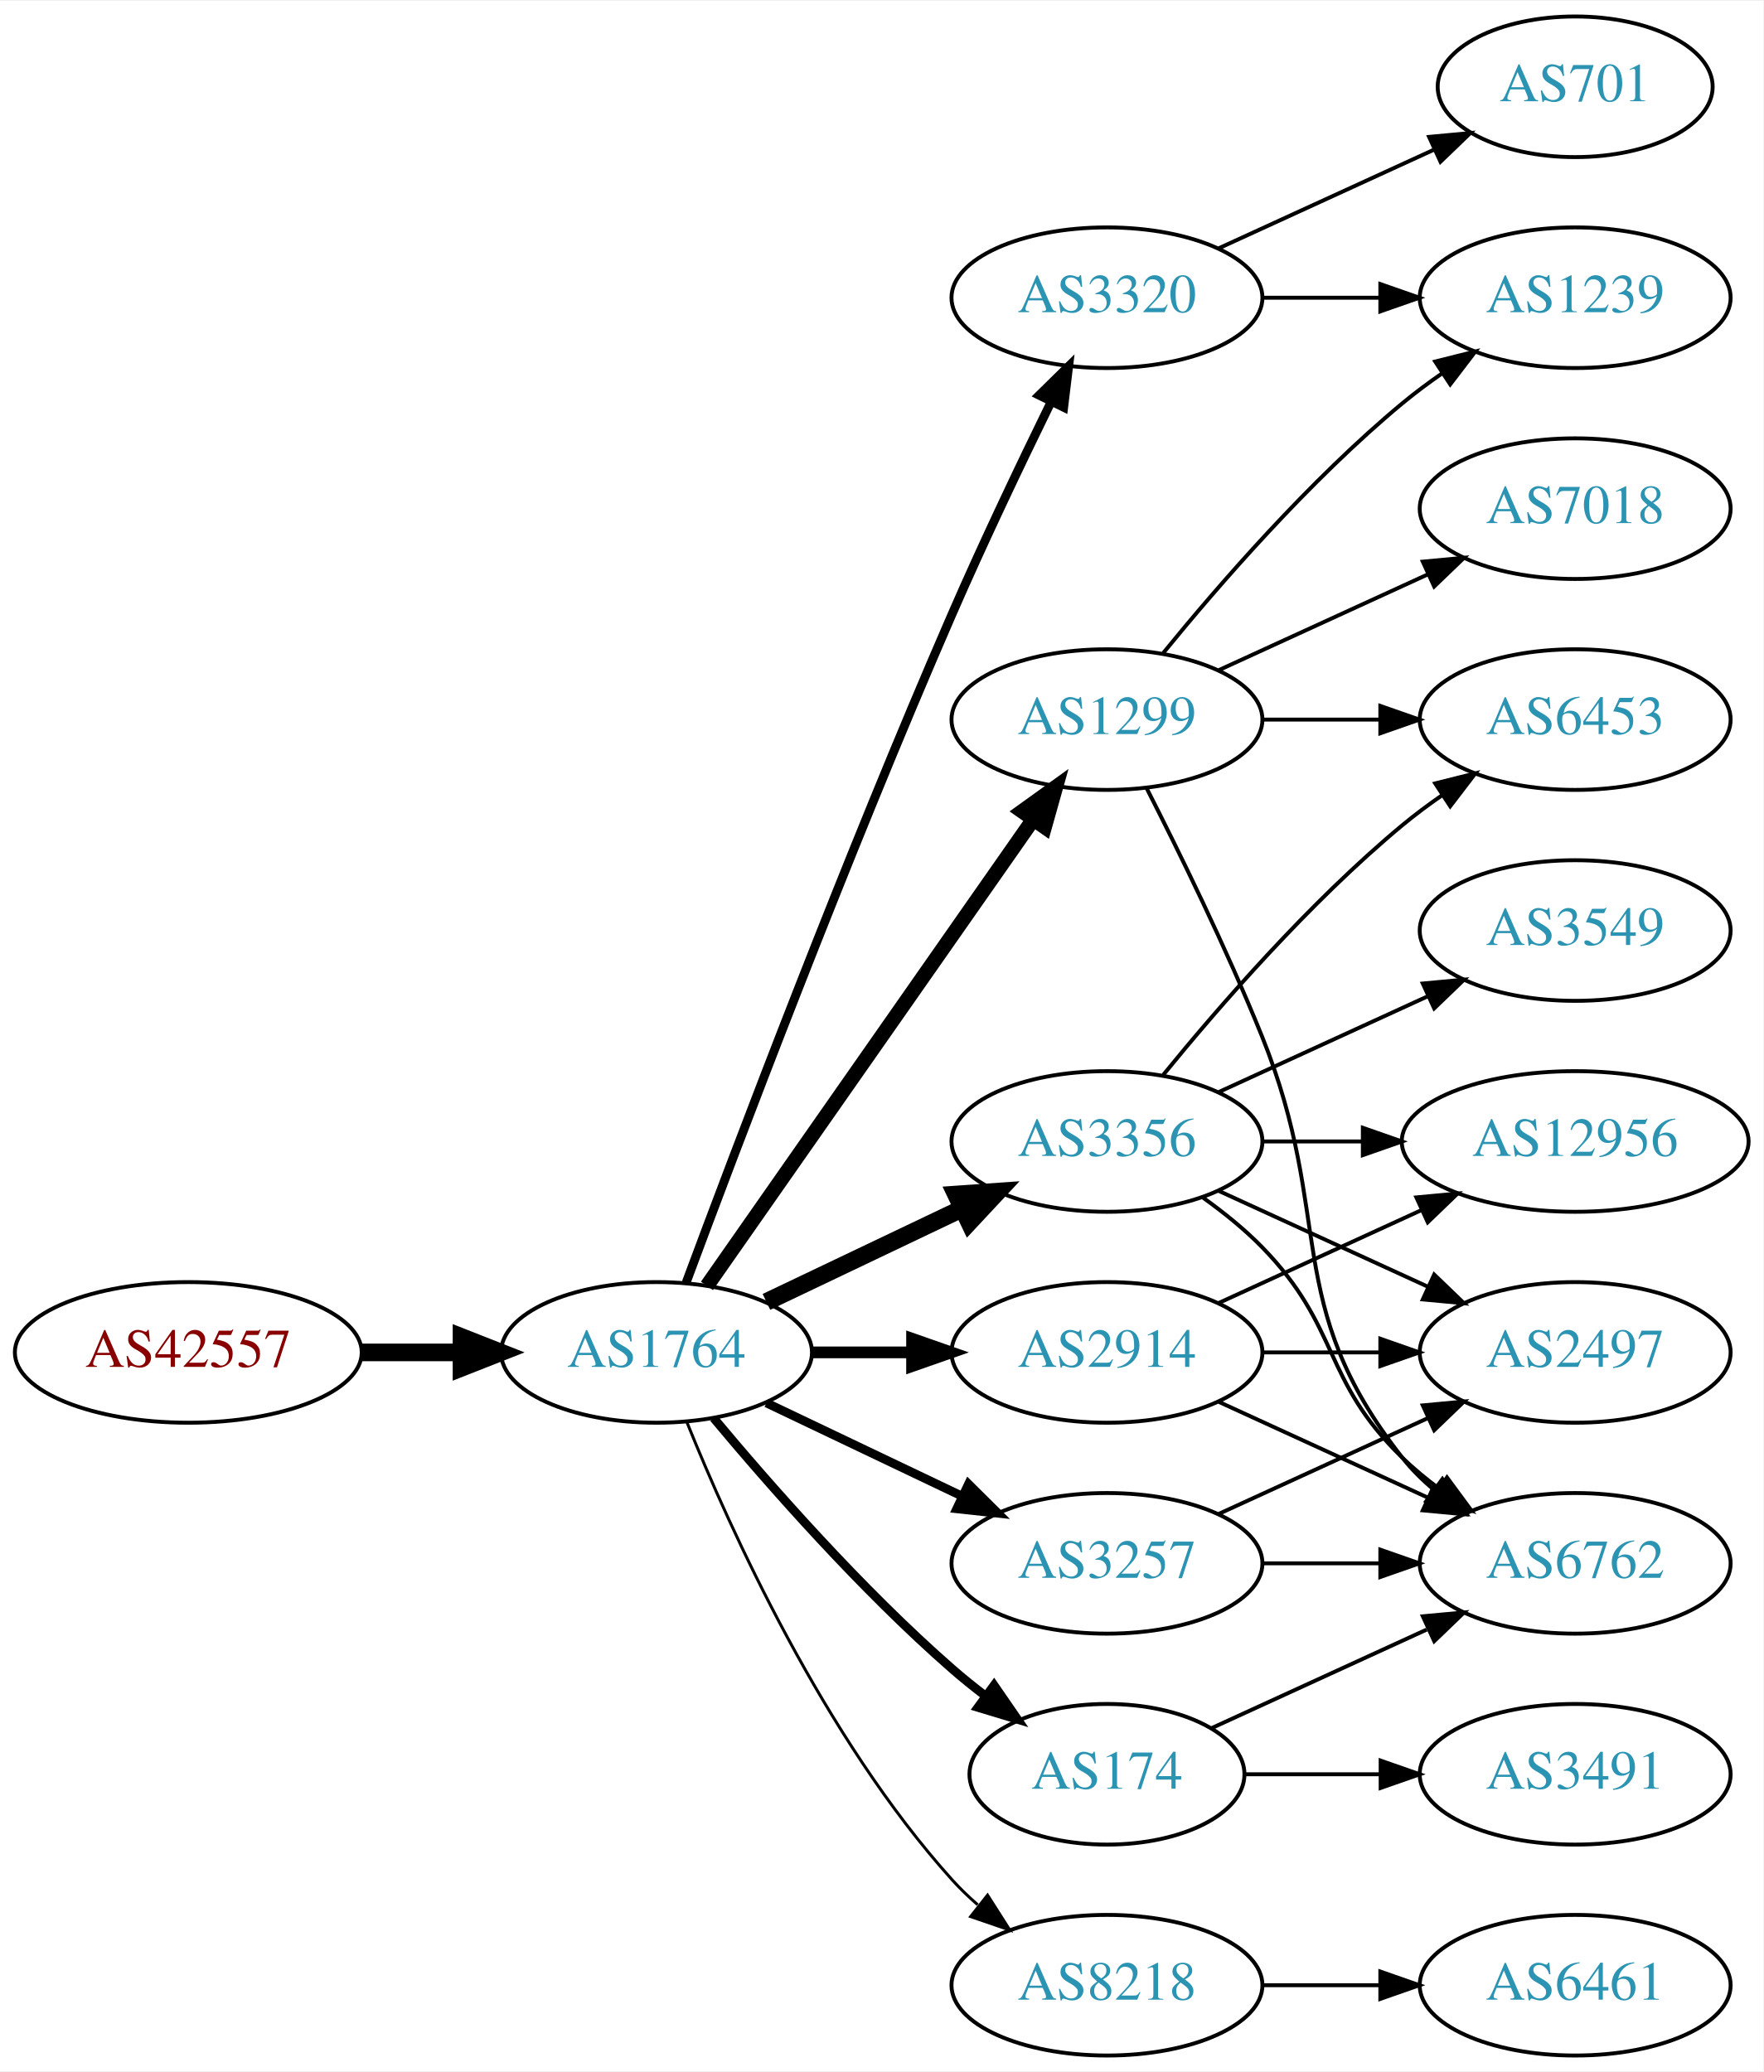
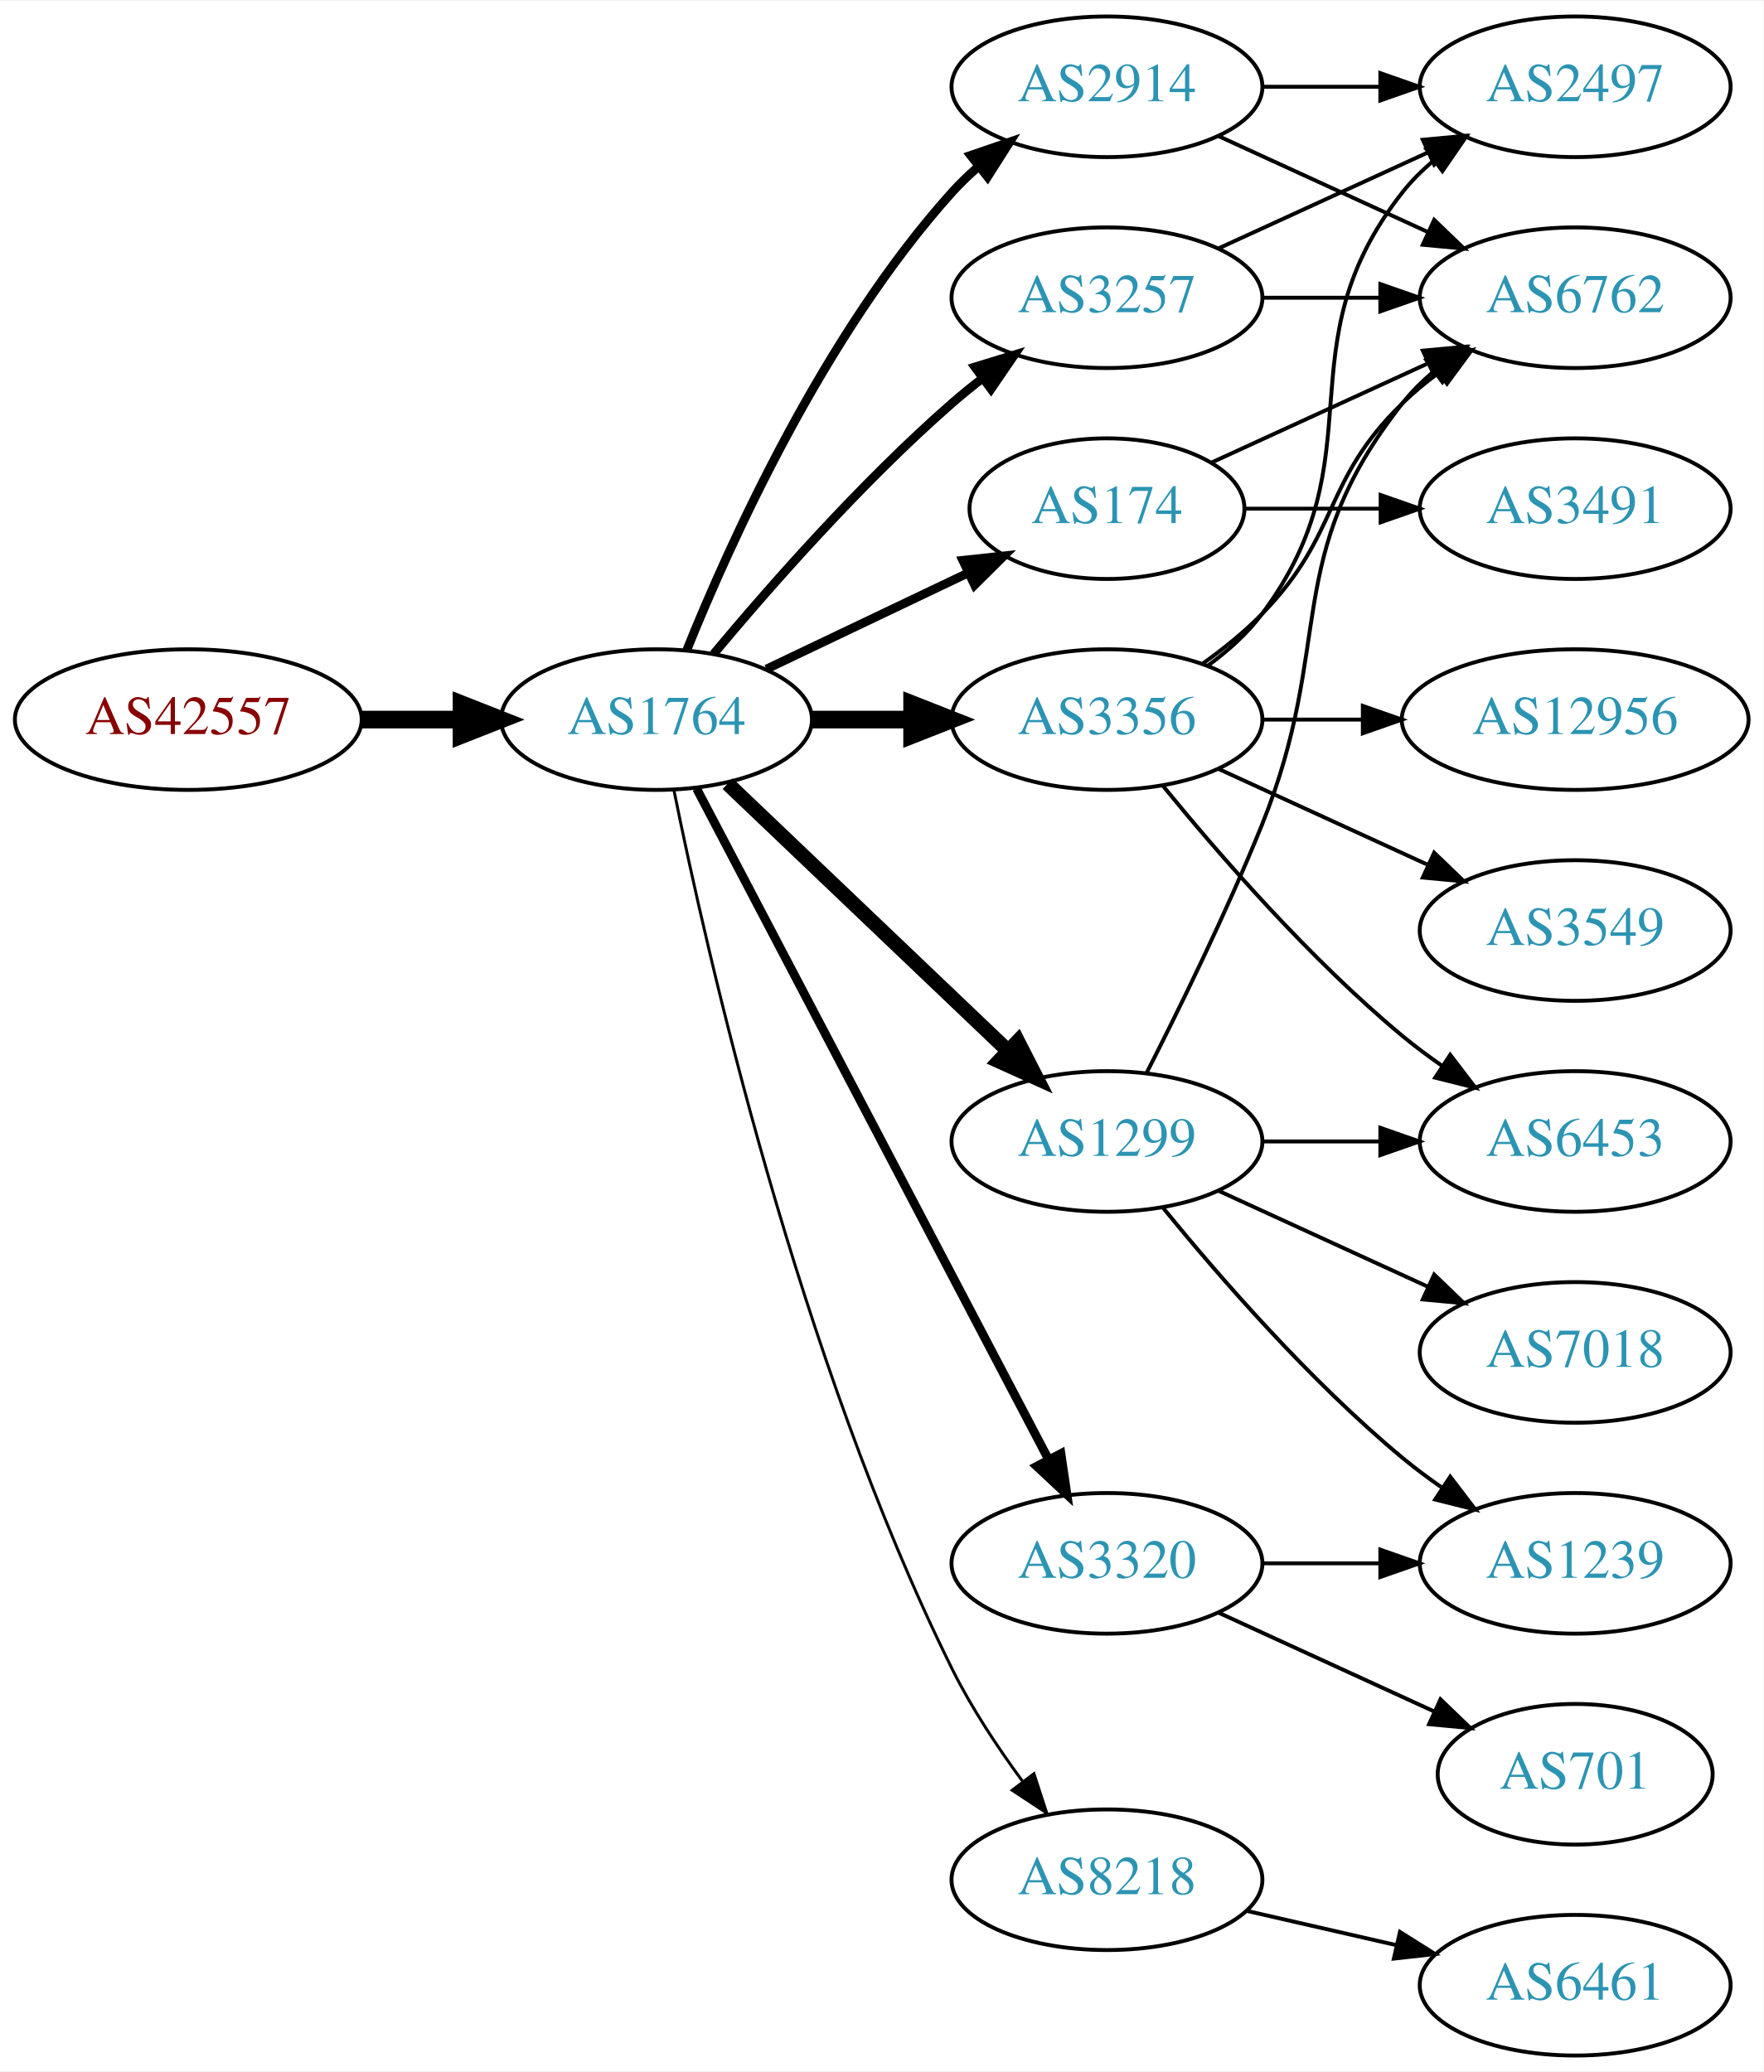
<svg xmlns="http://www.w3.org/2000/svg" xmlns:xlink="http://www.w3.org/1999/xlink" width="451pt" height="530pt" viewBox="0.00 0.00 451.37 530.00">
  <g id="graph0" class="graph" transform="scale(1 1) rotate(0) translate(4 526)">
    <polygon fill="white" stroke="none" points="-4,4 -4,-526 447.37,-526 447.37,4 -4,4" />
    <g id="node1" class="node">
      <g id="a_node1">
        <a xlink:href="/asn/42557" xlink:title="AS42557 ~ Xidras GmbH [AT]">
-           <ellipse fill="#ffffff" stroke="black" cx="44.196" cy="-180" rx="44.393" ry="18" />
-           <text text-anchor="middle" x="44.196" y="-176.3" font-family="Times,serif" font-size="14.00" fill="#880000">AS42557</text>
+           <ellipse fill="#ffffff" stroke="black" cx="44.196" cy="-342" rx="44.393" ry="18" />
+           <text text-anchor="middle" x="44.196" y="-338.3" font-family="Times,serif" font-size="14.00" fill="#880000">AS42557</text>
        </a>
      </g>
    </g>
    <g id="node2" class="node">
      <g id="a_node2">
        <a xlink:href="/asn/1764" xlink:title="AS1764 ~ NEXTLAYER-AS [AT]">
-           <ellipse fill="#ffffff" stroke="black" cx="164.039" cy="-180" rx="39.794" ry="18" />
-           <text text-anchor="middle" x="164.039" y="-176.3" font-family="Times,serif" font-size="14.00" fill="#2c94b3">AS1764</text>
+           <ellipse fill="#ffffff" stroke="black" cx="164.039" cy="-342" rx="39.794" ry="18" />
+           <text text-anchor="middle" x="164.039" y="-338.3" font-family="Times,serif" font-size="14.00" fill="#2c94b3">AS1764</text>
        </a>
      </g>
    </g>
    <g id="edge1" class="edge">
-       <path fill="none" stroke="black" stroke-width="4.5" d="M88.407,-180C96.72,-180 105.482,-180 113.965,-180" />
-       <polygon fill="black" stroke="black" stroke-width="4.5" points="114.123,-183.938 124.123,-180 114.123,-176.063 114.123,-183.938" />
+       <path fill="none" stroke="black" stroke-width="4.5" d="M88.407,-342C96.72,-342 105.482,-342 113.965,-342" />
+       <polygon fill="black" stroke="black" stroke-width="4.5" points="114.123,-345.938 124.123,-342 114.123,-338.063 114.123,-345.938" />
    </g>
    <g id="node3" class="node">
      <g id="a_node3">
-         <a xlink:href="/asn/3320" xlink:title="AS3320 ~ DTAG [DE]">
+         <a xlink:href="/asn/3257" xlink:title="AS3257 ~ GTT [DE]">
          <ellipse fill="#ffffff" stroke="black" cx="279.332" cy="-450" rx="39.794" ry="18" />
-           <text text-anchor="middle" x="279.332" y="-446.3" font-family="Times,serif" font-size="14.00" fill="#2c94b3">AS3320</text>
+           <text text-anchor="middle" x="279.332" y="-446.3" font-family="Times,serif" font-size="14.00" fill="#2c94b3">AS3257</text>
        </a>
      </g>
    </g>
    <g id="edge2" class="edge">
-       <path fill="none" stroke="black" stroke-width="2.25" d="M171.632,-197.887C184.176,-231.636 212.644,-306.896 239.685,-369 247.669,-387.337 257.363,-407.649 265.044,-423.346" />
-       <polygon fill="black" stroke="black" stroke-width="2.25" points="261.976,-425.039 269.534,-432.464 268.257,-421.947 261.976,-425.039" />
+       <path fill="none" stroke="black" stroke-width="2.25" d="M178.669,-358.817C192.951,-375.929 216.498,-402.745 239.685,-423 242.151,-425.154 244.789,-427.294 247.487,-429.372" />
+       <polygon fill="black" stroke="black" stroke-width="2.25" points="245.512,-432.264 255.641,-435.37 249.66,-426.625 245.512,-432.264" />
    </g>
    <g id="node4" class="node">
      <g id="a_node4">
-         <a xlink:href="/asn/1299" xlink:title="AS1299 ~ Telia Carrier [EU]">
-           <ellipse fill="#ffffff" stroke="black" cx="279.332" cy="-342" rx="39.794" ry="18" />
-           <text text-anchor="middle" x="279.332" y="-338.3" font-family="Times,serif" font-size="14.00" fill="#2c94b3">AS1299</text>
+         <a xlink:href="/asn/8218" xlink:title="AS8218 ~ legacy Neotelecoms [FR]">
+           <ellipse fill="#ffffff" stroke="black" cx="279.332" cy="-45" rx="39.794" ry="18" />
+           <text text-anchor="middle" x="279.332" y="-41.3" font-family="Times,serif" font-size="14.00" fill="#2c94b3">AS8218</text>
        </a>
      </g>
    </g>
    <g id="edge3" class="edge">
-       <path fill="none" stroke="black" stroke-width="3.75" d="M176.949,-197.031C196.871,-225.517 237.06,-282.985 260.41,-316.374" />
-       <polygon fill="black" stroke="black" stroke-width="3.75" points="257.641,-318.521 266.24,-324.71 263.377,-314.509 257.641,-318.521" />
+       <path fill="none" stroke="black" stroke-width="0.75" d="M168.508,-323.871C176.877,-282.444 200.433,-178.304 239.685,-99 244.595,-89.081 251.257,-79.008 257.666,-70.29" />
+       <polygon fill="black" stroke="black" stroke-width="0.75" points="260.644,-72.157 263.918,-62.081 255.075,-67.916 260.644,-72.157" />
    </g>
    <g id="node5" class="node">
      <g id="a_node5">
-         <a xlink:href="/asn/3257" xlink:title="AS3257 ~ GTT [DE]">
-           <ellipse fill="#ffffff" stroke="black" cx="279.332" cy="-126" rx="39.794" ry="18" />
-           <text text-anchor="middle" x="279.332" y="-122.3" font-family="Times,serif" font-size="14.00" fill="#2c94b3">AS3257</text>
+         <a xlink:href="/asn/174" xlink:title="AS174 ~ Cogent Communications [US]">
+           <ellipse fill="#ffffff" stroke="black" cx="279.332" cy="-396" rx="35.194" ry="18" />
+           <text text-anchor="middle" x="279.332" y="-392.3" font-family="Times,serif" font-size="14.00" fill="#2c94b3">AS174</text>
        </a>
      </g>
    </g>
    <g id="edge4" class="edge">
-       <path fill="none" stroke="black" stroke-width="2.25" d="M192.175,-167.066C207.169,-159.919 225.99,-150.948 242.213,-143.215" />
-       <polygon fill="black" stroke="black" stroke-width="2.25" points="243.895,-146.291 251.417,-138.829 240.884,-139.972 243.895,-146.291" />
+       <path fill="none" stroke="black" stroke-width="2.25" d="M192.175,-354.934C207.607,-362.29 227.092,-371.577 243.628,-379.459" />
+       <polygon fill="black" stroke="black" stroke-width="2.25" points="242.436,-382.768 252.969,-383.911 245.448,-376.449 242.436,-382.768" />
    </g>
    <g id="node6" class="node">
      <g id="a_node6">
-         <a xlink:href="/asn/3356" xlink:title="AS3356 ~ Level 3 Parent, LLC [US]">
-           <ellipse fill="#ffffff" stroke="black" cx="279.332" cy="-234" rx="39.794" ry="18" />
-           <text text-anchor="middle" x="279.332" y="-230.3" font-family="Times,serif" font-size="14.00" fill="#2c94b3">AS3356</text>
+         <a xlink:href="/asn/2914" xlink:title="AS2914 ~ NTT America, Inc. [US]">
+           <ellipse fill="#ffffff" stroke="black" cx="279.332" cy="-504" rx="39.794" ry="18" />
+           <text text-anchor="middle" x="279.332" y="-500.3" font-family="Times,serif" font-size="14.00" fill="#2c94b3">AS2914</text>
        </a>
      </g>
    </g>
    <g id="edge5" class="edge">
-       <path fill="none" stroke="black" stroke-width="4.5" d="M192.175,-192.934C207.169,-200.081 225.99,-209.052 242.213,-216.785" />
-       <polygon fill="black" stroke="black" stroke-width="4.5" points="240.695,-220.423 251.417,-221.171 244.084,-213.314 240.695,-220.423" />
+       <path fill="none" stroke="black" stroke-width="2.25" d="M171.786,-359.787C182.837,-387.243 206.891,-440.578 239.685,-477 241.688,-479.224 243.906,-481.363 246.239,-483.397" />
+       <polygon fill="black" stroke="black" stroke-width="2.25" points="244.437,-486.433 254.458,-489.873 248.769,-480.935 244.437,-486.433" />
    </g>
    <g id="node7" class="node">
      <g id="a_node7">
-         <a xlink:href="/asn/174" xlink:title="AS174 ~ Cogent Communications [US]">
-           <ellipse fill="#ffffff" stroke="black" cx="279.332" cy="-72" rx="35.194" ry="18" />
-           <text text-anchor="middle" x="279.332" y="-68.3" font-family="Times,serif" font-size="14.00" fill="#2c94b3">AS174</text>
+         <a xlink:href="/asn/3356" xlink:title="AS3356 ~ Level 3 Parent, LLC [US]">
+           <ellipse fill="#ffffff" stroke="black" cx="279.332" cy="-342" rx="39.794" ry="18" />
+           <text text-anchor="middle" x="279.332" y="-338.3" font-family="Times,serif" font-size="14.00" fill="#2c94b3">AS3356</text>
        </a>
      </g>
    </g>
    <g id="edge6" class="edge">
-       <path fill="none" stroke="black" stroke-width="2.25" d="M178.669,-163.183C192.951,-146.071 216.498,-119.255 239.685,-99 242.355,-96.668 245.228,-94.352 248.158,-92.114" />
-       <polygon fill="black" stroke="black" stroke-width="2.25" points="250.436,-94.784 256.449,-86.061 246.309,-89.13 250.436,-94.784" />
+       <path fill="none" stroke="black" stroke-width="4.5" d="M203.711,-342C211.914,-342 220.678,-342 229.21,-342" />
+       <polygon fill="black" stroke="black" stroke-width="4.5" points="229.449,-345.938 239.449,-342 229.449,-338.063 229.449,-345.938" />
    </g>
    <g id="node8" class="node">
      <g id="a_node8">
-         <a xlink:href="/asn/8218" xlink:title="AS8218 ~ legacy Neotelecoms [FR]">
-           <ellipse fill="#ffffff" stroke="black" cx="279.332" cy="-18" rx="39.794" ry="18" />
-           <text text-anchor="middle" x="279.332" y="-14.3" font-family="Times,serif" font-size="14.00" fill="#2c94b3">AS8218</text>
+         <a xlink:href="/asn/1299" xlink:title="AS1299 ~ Telia Carrier [EU]">
+           <ellipse fill="#ffffff" stroke="black" cx="279.332" cy="-234" rx="39.794" ry="18" />
+           <text text-anchor="middle" x="279.332" y="-230.3" font-family="Times,serif" font-size="14.00" fill="#2c94b3">AS1299</text>
        </a>
      </g>
    </g>
    <g id="edge7" class="edge">
-       <path fill="none" stroke="black" stroke-width="0.75" d="M171.786,-162.213C182.837,-134.757 206.891,-81.422 239.685,-45 241.688,-42.776 243.906,-40.637 246.239,-38.603" />
-       <polygon fill="black" stroke="black" stroke-width="0.75" points="248.769,-41.065 254.458,-32.127 244.437,-35.567 248.769,-41.065" />
+       <path fill="none" stroke="black" stroke-width="3.75" d="M182.245,-325.597C201.321,-307.413 232.241,-277.937 253.838,-257.349" />
+       <polygon fill="black" stroke="black" stroke-width="3.75" points="256.511,-259.637 261.334,-250.203 251.681,-254.57 256.511,-259.637" />
    </g>
    <g id="node9" class="node">
      <g id="a_node9">
-         <a xlink:href="/asn/2914" xlink:title="AS2914 ~ NTT America, Inc. [US]">
-           <ellipse fill="#ffffff" stroke="black" cx="279.332" cy="-180" rx="39.794" ry="18" />
-           <text text-anchor="middle" x="279.332" y="-176.3" font-family="Times,serif" font-size="14.00" fill="#2c94b3">AS2914</text>
+         <a xlink:href="/asn/3320" xlink:title="AS3320 ~ DTAG [DE]">
+           <ellipse fill="#ffffff" stroke="black" cx="279.332" cy="-126" rx="39.794" ry="18" />
+           <text text-anchor="middle" x="279.332" y="-122.3" font-family="Times,serif" font-size="14.00" fill="#2c94b3">AS3320</text>
        </a>
      </g>
    </g>
    <g id="edge8" class="edge">
-       <path fill="none" stroke="black" stroke-width="3" d="M203.711,-180C211.914,-180 220.678,-180 229.21,-180" />
-       <polygon fill="black" stroke="black" stroke-width="3" points="229.449,-183.5 239.449,-180 229.449,-176.5 229.449,-183.5" />
+       <path fill="none" stroke="black" stroke-width="2.25" d="M174.31,-324.324C194.151,-286.495 240.829,-197.501 264.316,-152.722" />
+       <polygon fill="black" stroke="black" stroke-width="2.25" points="267.546,-154.099 269.091,-143.617 261.347,-150.848 267.546,-154.099" />
+     </g>
+     <g id="node10" class="node">
+       <g id="a_node10">
+         <a xlink:href="/asn/2497" xlink:title="AS2497 ~ Internet Initiative Japan Inc. [JP]">
+           <ellipse fill="#ffffff" stroke="black" cx="399.174" cy="-504" rx="39.794" ry="18" />
+           <text text-anchor="middle" x="399.174" y="-500.3" font-family="Times,serif" font-size="14.00" fill="#2c94b3">AS2497</text>
+         </a>
+       </g>
+     </g>
+     <g id="edge9" class="edge">
+       <path fill="none" stroke="black" d="M307.96,-462.661C323.917,-469.973 344.188,-479.261 361.471,-487.181" />
+       <polygon fill="black" stroke="black" points="360.169,-490.435 370.718,-491.419 363.085,-484.071 360.169,-490.435" />
    </g>
    <g id="node11" class="node">
      <g id="a_node11">
-         <a xlink:href="/asn/1239" xlink:title="AS1239 ~ Sprint [US]">
+         <a xlink:href="/asn/6762" xlink:title="AS6762 ~ TELECOM ITALIA SPARKLE S.p.A. [IT]">
          <ellipse fill="#ffffff" stroke="black" cx="399.174" cy="-450" rx="39.794" ry="18" />
-           <text text-anchor="middle" x="399.174" y="-446.3" font-family="Times,serif" font-size="14.00" fill="#2c94b3">AS1239</text>
-         </a>
-       </g>
-     </g>
-     <g id="edge19" class="edge">
+           <text text-anchor="middle" x="399.174" y="-446.3" font-family="Times,serif" font-size="14.00" fill="#2c94b3">AS6762</text>
+         </a>
+       </g>
+     </g>
+     <g id="edge10" class="edge">
      <path fill="none" stroke="black" d="M319.244,-450C328.798,-450 339.147,-450 349.11,-450" />
      <polygon fill="black" stroke="black" points="349.302,-453.5 359.302,-450 349.302,-446.5 349.302,-453.5" />
    </g>
-     <g id="node17" class="node">
-       <g id="a_node17">
-         <a xlink:href="/asn/701" xlink:title="AS701 ~ UUNET [US]">
-           <ellipse fill="#ffffff" stroke="black" cx="399.174" cy="-504" rx="35.194" ry="18" />
-           <text text-anchor="middle" x="399.174" y="-500.3" font-family="Times,serif" font-size="14.00" fill="#2c94b3">AS701</text>
-         </a>
-       </g>
-     </g>
-     <g id="edge18" class="edge">
-       <path fill="none" stroke="black" d="M307.96,-462.661C324.377,-470.183 345.358,-479.798 362.955,-487.861" />
-       <polygon fill="black" stroke="black" points="361.783,-491.174 372.332,-492.158 364.7,-484.811 361.783,-491.174" />
-     </g>
-     <g id="node10" class="node">
-       <g id="a_node10">
-         <a xlink:href="/asn/6762" xlink:title="AS6762 ~ TELECOM ITALIA SPARKLE S.p.A. [IT]">
-           <ellipse fill="#ffffff" stroke="black" cx="399.174" cy="-126" rx="39.794" ry="18" />
-           <text text-anchor="middle" x="399.174" y="-122.3" font-family="Times,serif" font-size="14.00" fill="#2c94b3">AS6762</text>
-         </a>
-       </g>
-     </g>
-     <g id="edge9" class="edge">
-       <path fill="none" stroke="black" d="M289.412,-324.583C297.681,-308.366 309.942,-283.397 318.978,-261 337.908,-214.078 323.679,-192.754 354.978,-153 357.303,-150.047 360.047,-147.33 363.006,-144.853" />
-       <polygon fill="black" stroke="black" points="365.199,-147.585 371.203,-138.855 361.065,-141.936 365.199,-147.585" />
-     </g>
-     <g id="edge10" class="edge">
-       <path fill="none" stroke="black" d="M293.751,-359.065C307.865,-376.375 331.28,-403.345 354.978,-423 358.194,-425.668 361.695,-428.27 365.265,-430.741" />
-       <polygon fill="black" stroke="black" points="363.343,-433.666 373.622,-436.236 367.189,-427.817 363.343,-433.666" />
-     </g>
    <g id="node12" class="node">
      <g id="a_node12">
-         <a xlink:href="/asn/7018" xlink:title="AS7018 ~ AT&amp;T Services, Inc. [US]">
-           <ellipse fill="#ffffff" stroke="black" cx="399.174" cy="-396" rx="39.794" ry="18" />
-           <text text-anchor="middle" x="399.174" y="-392.3" font-family="Times,serif" font-size="14.00" fill="#2c94b3">AS7018</text>
+         <a xlink:href="/asn/6461" xlink:title="AS6461 ~ Zayo Bandwidth [US]">
+           <ellipse fill="#ffffff" stroke="black" cx="399.174" cy="-18" rx="39.794" ry="18" />
+           <text text-anchor="middle" x="399.174" y="-14.3" font-family="Times,serif" font-size="14.00" fill="#2c94b3">AS6461</text>
        </a>
      </g>
    </g>
    <g id="edge11" class="edge">
-       <path fill="none" stroke="black" d="M307.96,-354.661C323.917,-361.973 344.188,-371.261 361.471,-379.181" />
-       <polygon fill="black" stroke="black" points="360.169,-382.435 370.718,-383.419 363.085,-376.071 360.169,-382.435" />
+       <path fill="none" stroke="black" d="M315.051,-37.045C327.051,-34.296 340.672,-31.175 353.364,-28.267" />
+       <polygon fill="black" stroke="black" points="354.33,-31.636 363.296,-25.991 352.767,-24.813 354.33,-31.636" />
+     </g>
+     <g id="edge13" class="edge">
+       <path fill="none" stroke="black" d="M306.193,-407.851C322.313,-415.238 343.316,-424.862 361.181,-433.048" />
+       <polygon fill="black" stroke="black" points="360.183,-436.441 370.732,-437.425 363.099,-430.077 360.183,-436.441" />
    </g>
    <g id="node13" class="node">
      <g id="a_node13">
-         <a xlink:href="/asn/6453" xlink:title="AS6453 ~ TATA COMMUNICATIONS (AMERICA) INC [US]">
-           <ellipse fill="#ffffff" stroke="black" cx="399.174" cy="-342" rx="39.794" ry="18" />
-           <text text-anchor="middle" x="399.174" y="-338.3" font-family="Times,serif" font-size="14.00" fill="#2c94b3">AS6453</text>
+         <a xlink:href="/asn/3491" xlink:title="AS3491 ~ PCCW Global, Inc. [US]">
+           <ellipse fill="#ffffff" stroke="black" cx="399.174" cy="-396" rx="39.794" ry="18" />
+           <text text-anchor="middle" x="399.174" y="-392.3" font-family="Times,serif" font-size="14.00" fill="#2c94b3">AS3491</text>
        </a>
      </g>
    </g>
    <g id="edge12" class="edge">
-       <path fill="none" stroke="black" d="M319.244,-342C328.798,-342 339.147,-342 349.11,-342" />
-       <polygon fill="black" stroke="black" points="349.302,-345.5 359.302,-342 349.302,-338.5 349.302,-345.5" />
-     </g>
-     <g id="edge21" class="edge">
-       <path fill="none" stroke="black" d="M319.244,-126C328.798,-126 339.147,-126 349.11,-126" />
-       <polygon fill="black" stroke="black" points="349.302,-129.5 359.302,-126 349.302,-122.5 349.302,-129.5" />
-     </g>
-     <g id="node16" class="node">
-       <g id="a_node16">
-         <a xlink:href="/asn/2497" xlink:title="AS2497 ~ Internet Initiative Japan Inc. [JP]">
-           <ellipse fill="#ffffff" stroke="black" cx="399.174" cy="-180" rx="39.794" ry="18" />
-           <text text-anchor="middle" x="399.174" y="-176.3" font-family="Times,serif" font-size="14.00" fill="#2c94b3">AS2497</text>
-         </a>
-       </g>
-     </g>
-     <g id="edge20" class="edge">
-       <path fill="none" stroke="black" d="M307.96,-138.661C323.917,-145.973 344.188,-155.261 361.471,-163.181" />
-       <polygon fill="black" stroke="black" points="360.169,-166.435 370.718,-167.419 363.085,-160.071 360.169,-166.435" />
+       <path fill="none" stroke="black" d="M314.733,-396C325.557,-396 337.725,-396 349.352,-396" />
+       <polygon fill="black" stroke="black" points="349.383,-399.5 359.383,-396 349.383,-392.5 349.383,-399.5" />
+     </g>
+     <g id="edge25" class="edge">
+       <path fill="none" stroke="black" d="M319.244,-504C328.798,-504 339.147,-504 349.11,-504" />
+       <polygon fill="black" stroke="black" points="349.302,-507.5 359.302,-504 349.302,-500.5 349.302,-507.5" />
+     </g>
+     <g id="edge26" class="edge">
+       <path fill="none" stroke="black" d="M307.96,-491.339C323.917,-484.027 344.188,-474.739 361.471,-466.819" />
+       <polygon fill="black" stroke="black" points="363.085,-469.929 370.718,-462.581 360.169,-463.565 363.085,-469.929" />
    </g>
    <g id="edge15" class="edge">
-       <path fill="none" stroke="black" d="M303.926,-219.611C309.182,-215.852 314.513,-211.563 318.978,-207 339.151,-186.383 334.285,-173.094 354.978,-153 357.823,-150.237 360.997,-147.614 364.297,-145.166" />
-       <polygon fill="black" stroke="black" points="366.363,-147.994 372.645,-139.462 362.414,-142.214 366.363,-147.994" />
-     </g>
-     <g id="edge17" class="edge">
-       <path fill="none" stroke="black" d="M293.751,-251.065C307.865,-268.375 331.28,-295.345 354.978,-315 358.194,-317.668 361.695,-320.27 365.265,-322.741" />
-       <polygon fill="black" stroke="black" points="363.343,-325.666 373.622,-328.236 367.189,-319.817 363.343,-325.666" />
+       <path fill="none" stroke="black" d="M305.262,-355.882C310.338,-359.611 315.256,-364.016 318.978,-369 349.249,-409.542 323.679,-437.246 354.978,-477 357.303,-479.953 360.047,-482.67 363.006,-485.147" />
+       <polygon fill="black" stroke="black" points="361.065,-488.064 371.203,-491.145 365.199,-482.415 361.065,-488.064" />
+     </g>
+     <g id="edge16" class="edge">
+       <path fill="none" stroke="black" d="M303.926,-356.389C309.182,-360.148 314.513,-364.437 318.978,-369 339.151,-389.617 334.285,-402.906 354.978,-423 357.823,-425.763 360.997,-428.386 364.297,-430.834" />
+       <polygon fill="black" stroke="black" points="362.414,-433.786 372.645,-436.538 366.363,-428.006 362.414,-433.786" />
    </g>
    <g id="node14" class="node">
      <g id="a_node14">
+         <a xlink:href="/asn/12956" xlink:title="AS12956 ~ TELXIUS [ES]">
+           <ellipse fill="#ffffff" stroke="black" cx="399.174" cy="-342" rx="44.393" ry="18" />
+           <text text-anchor="middle" x="399.174" y="-338.3" font-family="Times,serif" font-size="14.00" fill="#2c94b3">AS12956</text>
+         </a>
+       </g>
+     </g>
+     <g id="edge14" class="edge">
+       <path fill="none" stroke="black" d="M319.244,-342C327.347,-342 336.022,-342 344.548,-342" />
+       <polygon fill="black" stroke="black" points="344.826,-345.5 354.826,-342 344.826,-338.5 344.826,-345.5" />
+     </g>
+     <g id="node15" class="node">
+       <g id="a_node15">
        <a xlink:href="/asn/3549" xlink:title="AS3549 ~ Level 3 Parent, LLC [US]">
          <ellipse fill="#ffffff" stroke="black" cx="399.174" cy="-288" rx="39.794" ry="18" />
          <text text-anchor="middle" x="399.174" y="-284.3" font-family="Times,serif" font-size="14.00" fill="#2c94b3">AS3549</text>
        </a>
      </g>
    </g>
-     <g id="edge13" class="edge">
-       <path fill="none" stroke="black" d="M307.96,-246.661C323.917,-253.973 344.188,-263.261 361.471,-271.181" />
-       <polygon fill="black" stroke="black" points="360.169,-274.435 370.718,-275.419 363.085,-268.071 360.169,-274.435" />
-     </g>
-     <g id="node15" class="node">
-       <g id="a_node15">
-         <a xlink:href="/asn/12956" xlink:title="AS12956 ~ TELXIUS [ES]">
-           <ellipse fill="#ffffff" stroke="black" cx="399.174" cy="-234" rx="44.393" ry="18" />
-           <text text-anchor="middle" x="399.174" y="-230.3" font-family="Times,serif" font-size="14.00" fill="#2c94b3">AS12956</text>
-         </a>
-       </g>
-     </g>
-     <g id="edge14" class="edge">
-       <path fill="none" stroke="black" d="M319.244,-234C327.347,-234 336.022,-234 344.548,-234" />
-       <polygon fill="black" stroke="black" points="344.826,-237.5 354.826,-234 344.826,-230.5 344.826,-237.5" />
-     </g>
-     <g id="edge16" class="edge">
+     <g id="edge17" class="edge">
+       <path fill="none" stroke="black" d="M307.96,-329.339C323.917,-322.027 344.188,-312.739 361.471,-304.819" />
+       <polygon fill="black" stroke="black" points="363.085,-307.929 370.718,-300.581 360.169,-301.565 363.085,-307.929" />
+     </g>
+     <g id="node16" class="node">
+       <g id="a_node16">
+         <a xlink:href="/asn/6453" xlink:title="AS6453 ~ TATA COMMUNICATIONS (AMERICA) INC [US]">
+           <ellipse fill="#ffffff" stroke="black" cx="399.174" cy="-234" rx="39.794" ry="18" />
+           <text text-anchor="middle" x="399.174" y="-230.3" font-family="Times,serif" font-size="14.00" fill="#2c94b3">AS6453</text>
+         </a>
+       </g>
+     </g>
+     <g id="edge18" class="edge">
+       <path fill="none" stroke="black" d="M293.751,-324.935C307.865,-307.625 331.28,-280.655 354.978,-261 358.194,-258.332 361.695,-255.73 365.265,-253.259" />
+       <polygon fill="black" stroke="black" points="367.189,-256.183 373.622,-247.764 363.343,-250.334 367.189,-256.183" />
+     </g>
+     <g id="edge22" class="edge">
+       <path fill="none" stroke="black" d="M289.412,-251.417C297.681,-267.634 309.942,-292.603 318.978,-315 337.908,-361.922 323.679,-383.246 354.978,-423 357.303,-425.953 360.047,-428.67 363.006,-431.147" />
+       <polygon fill="black" stroke="black" points="361.065,-434.064 371.203,-437.145 365.199,-428.415 361.065,-434.064" />
+     </g>
+     <g id="edge20" class="edge">
+       <path fill="none" stroke="black" d="M319.244,-234C328.798,-234 339.147,-234 349.11,-234" />
+       <polygon fill="black" stroke="black" points="349.302,-237.5 359.302,-234 349.302,-230.5 349.302,-237.5" />
+     </g>
+     <g id="node17" class="node">
+       <g id="a_node17">
+         <a xlink:href="/asn/7018" xlink:title="AS7018 ~ AT&amp;T Services, Inc. [US]">
+           <ellipse fill="#ffffff" stroke="black" cx="399.174" cy="-180" rx="39.794" ry="18" />
+           <text text-anchor="middle" x="399.174" y="-176.3" font-family="Times,serif" font-size="14.00" fill="#2c94b3">AS7018</text>
+         </a>
+       </g>
+     </g>
+     <g id="edge19" class="edge">
      <path fill="none" stroke="black" d="M307.96,-221.339C323.917,-214.027 344.188,-204.739 361.471,-196.819" />
      <polygon fill="black" stroke="black" points="363.085,-199.929 370.718,-192.581 360.169,-193.565 363.085,-199.929" />
    </g>
-     <g id="edge27" class="edge">
-       <path fill="none" stroke="black" d="M306.193,-83.85C322.313,-91.238 343.316,-100.862 361.181,-109.048" />
-       <polygon fill="black" stroke="black" points="360.183,-112.441 370.732,-113.425 363.099,-106.077 360.183,-112.441" />
+     <g id="node18" class="node">
+       <g id="a_node18">
+         <a xlink:href="/asn/1239" xlink:title="AS1239 ~ Sprint [US]">
+           <ellipse fill="#ffffff" stroke="black" cx="399.174" cy="-126" rx="39.794" ry="18" />
+           <text text-anchor="middle" x="399.174" y="-122.3" font-family="Times,serif" font-size="14.00" fill="#2c94b3">AS1239</text>
+         </a>
+       </g>
+     </g>
+     <g id="edge21" class="edge">
+       <path fill="none" stroke="black" d="M293.751,-216.935C307.865,-199.625 331.28,-172.655 354.978,-153 358.194,-150.332 361.695,-147.73 365.265,-145.259" />
+       <polygon fill="black" stroke="black" points="367.189,-148.183 373.622,-139.764 363.343,-142.334 367.189,-148.183" />
+     </g>
+     <g id="edge24" class="edge">
+       <path fill="none" stroke="black" d="M319.244,-126C328.798,-126 339.147,-126 349.11,-126" />
+       <polygon fill="black" stroke="black" points="349.302,-129.5 359.302,-126 349.302,-122.5 349.302,-129.5" />
    </g>
    <g id="node19" class="node">
      <g id="a_node19">
-         <a xlink:href="/asn/3491" xlink:title="AS3491 ~ PCCW Global, Inc. [US]">
-           <ellipse fill="#ffffff" stroke="black" cx="399.174" cy="-72" rx="39.794" ry="18" />
-           <text text-anchor="middle" x="399.174" y="-68.3" font-family="Times,serif" font-size="14.00" fill="#2c94b3">AS3491</text>
-         </a>
-       </g>
-     </g>
-     <g id="edge26" class="edge">
-       <path fill="none" stroke="black" d="M314.733,-72C325.557,-72 337.725,-72 349.352,-72" />
-       <polygon fill="black" stroke="black" points="349.383,-75.5 359.383,-72 349.383,-68.5 349.383,-75.5" />
-     </g>
-     <g id="node18" class="node">
-       <g id="a_node18">
-         <a xlink:href="/asn/6461" xlink:title="AS6461 ~ Zayo Bandwidth [US]">
-           <ellipse fill="#ffffff" stroke="black" cx="399.174" cy="-18" rx="39.794" ry="18" />
-           <text text-anchor="middle" x="399.174" y="-14.3" font-family="Times,serif" font-size="14.00" fill="#2c94b3">AS6461</text>
-         </a>
-       </g>
-     </g>
-     <g id="edge22" class="edge">
-       <path fill="none" stroke="black" d="M319.244,-18C328.798,-18 339.147,-18 349.11,-18" />
-       <polygon fill="black" stroke="black" points="349.302,-21.5 359.302,-18 349.302,-14.5 349.302,-21.5" />
-     </g>
-     <g id="edge25" class="edge">
-       <path fill="none" stroke="black" d="M307.96,-167.339C323.917,-160.027 344.188,-150.739 361.471,-142.819" />
-       <polygon fill="black" stroke="black" points="363.085,-145.929 370.718,-138.581 360.169,-139.565 363.085,-145.929" />
-     </g>
-     <g id="edge24" class="edge">
-       <path fill="none" stroke="black" d="M307.96,-192.661C323.458,-199.762 343.025,-208.728 359.971,-216.494" />
-       <polygon fill="black" stroke="black" points="358.525,-219.681 369.074,-220.665 361.441,-213.317 358.525,-219.681" />
+         <a xlink:href="/asn/701" xlink:title="AS701 ~ UUNET [US]">
+           <ellipse fill="#ffffff" stroke="black" cx="399.174" cy="-72" rx="35.194" ry="18" />
+           <text text-anchor="middle" x="399.174" y="-68.3" font-family="Times,serif" font-size="14.00" fill="#2c94b3">AS701</text>
+         </a>
+       </g>
    </g>
    <g id="edge23" class="edge">
-       <path fill="none" stroke="black" d="M319.244,-180C328.798,-180 339.147,-180 349.11,-180" />
-       <polygon fill="black" stroke="black" points="349.302,-183.5 359.302,-180 349.302,-176.5 349.302,-183.5" />
+       <path fill="none" stroke="black" d="M307.96,-113.339C324.377,-105.817 345.358,-96.202 362.955,-88.139" />
+       <polygon fill="black" stroke="black" points="364.7,-91.189 372.332,-83.842 361.783,-84.826 364.7,-91.189" />
    </g>
  </g>
</svg>
